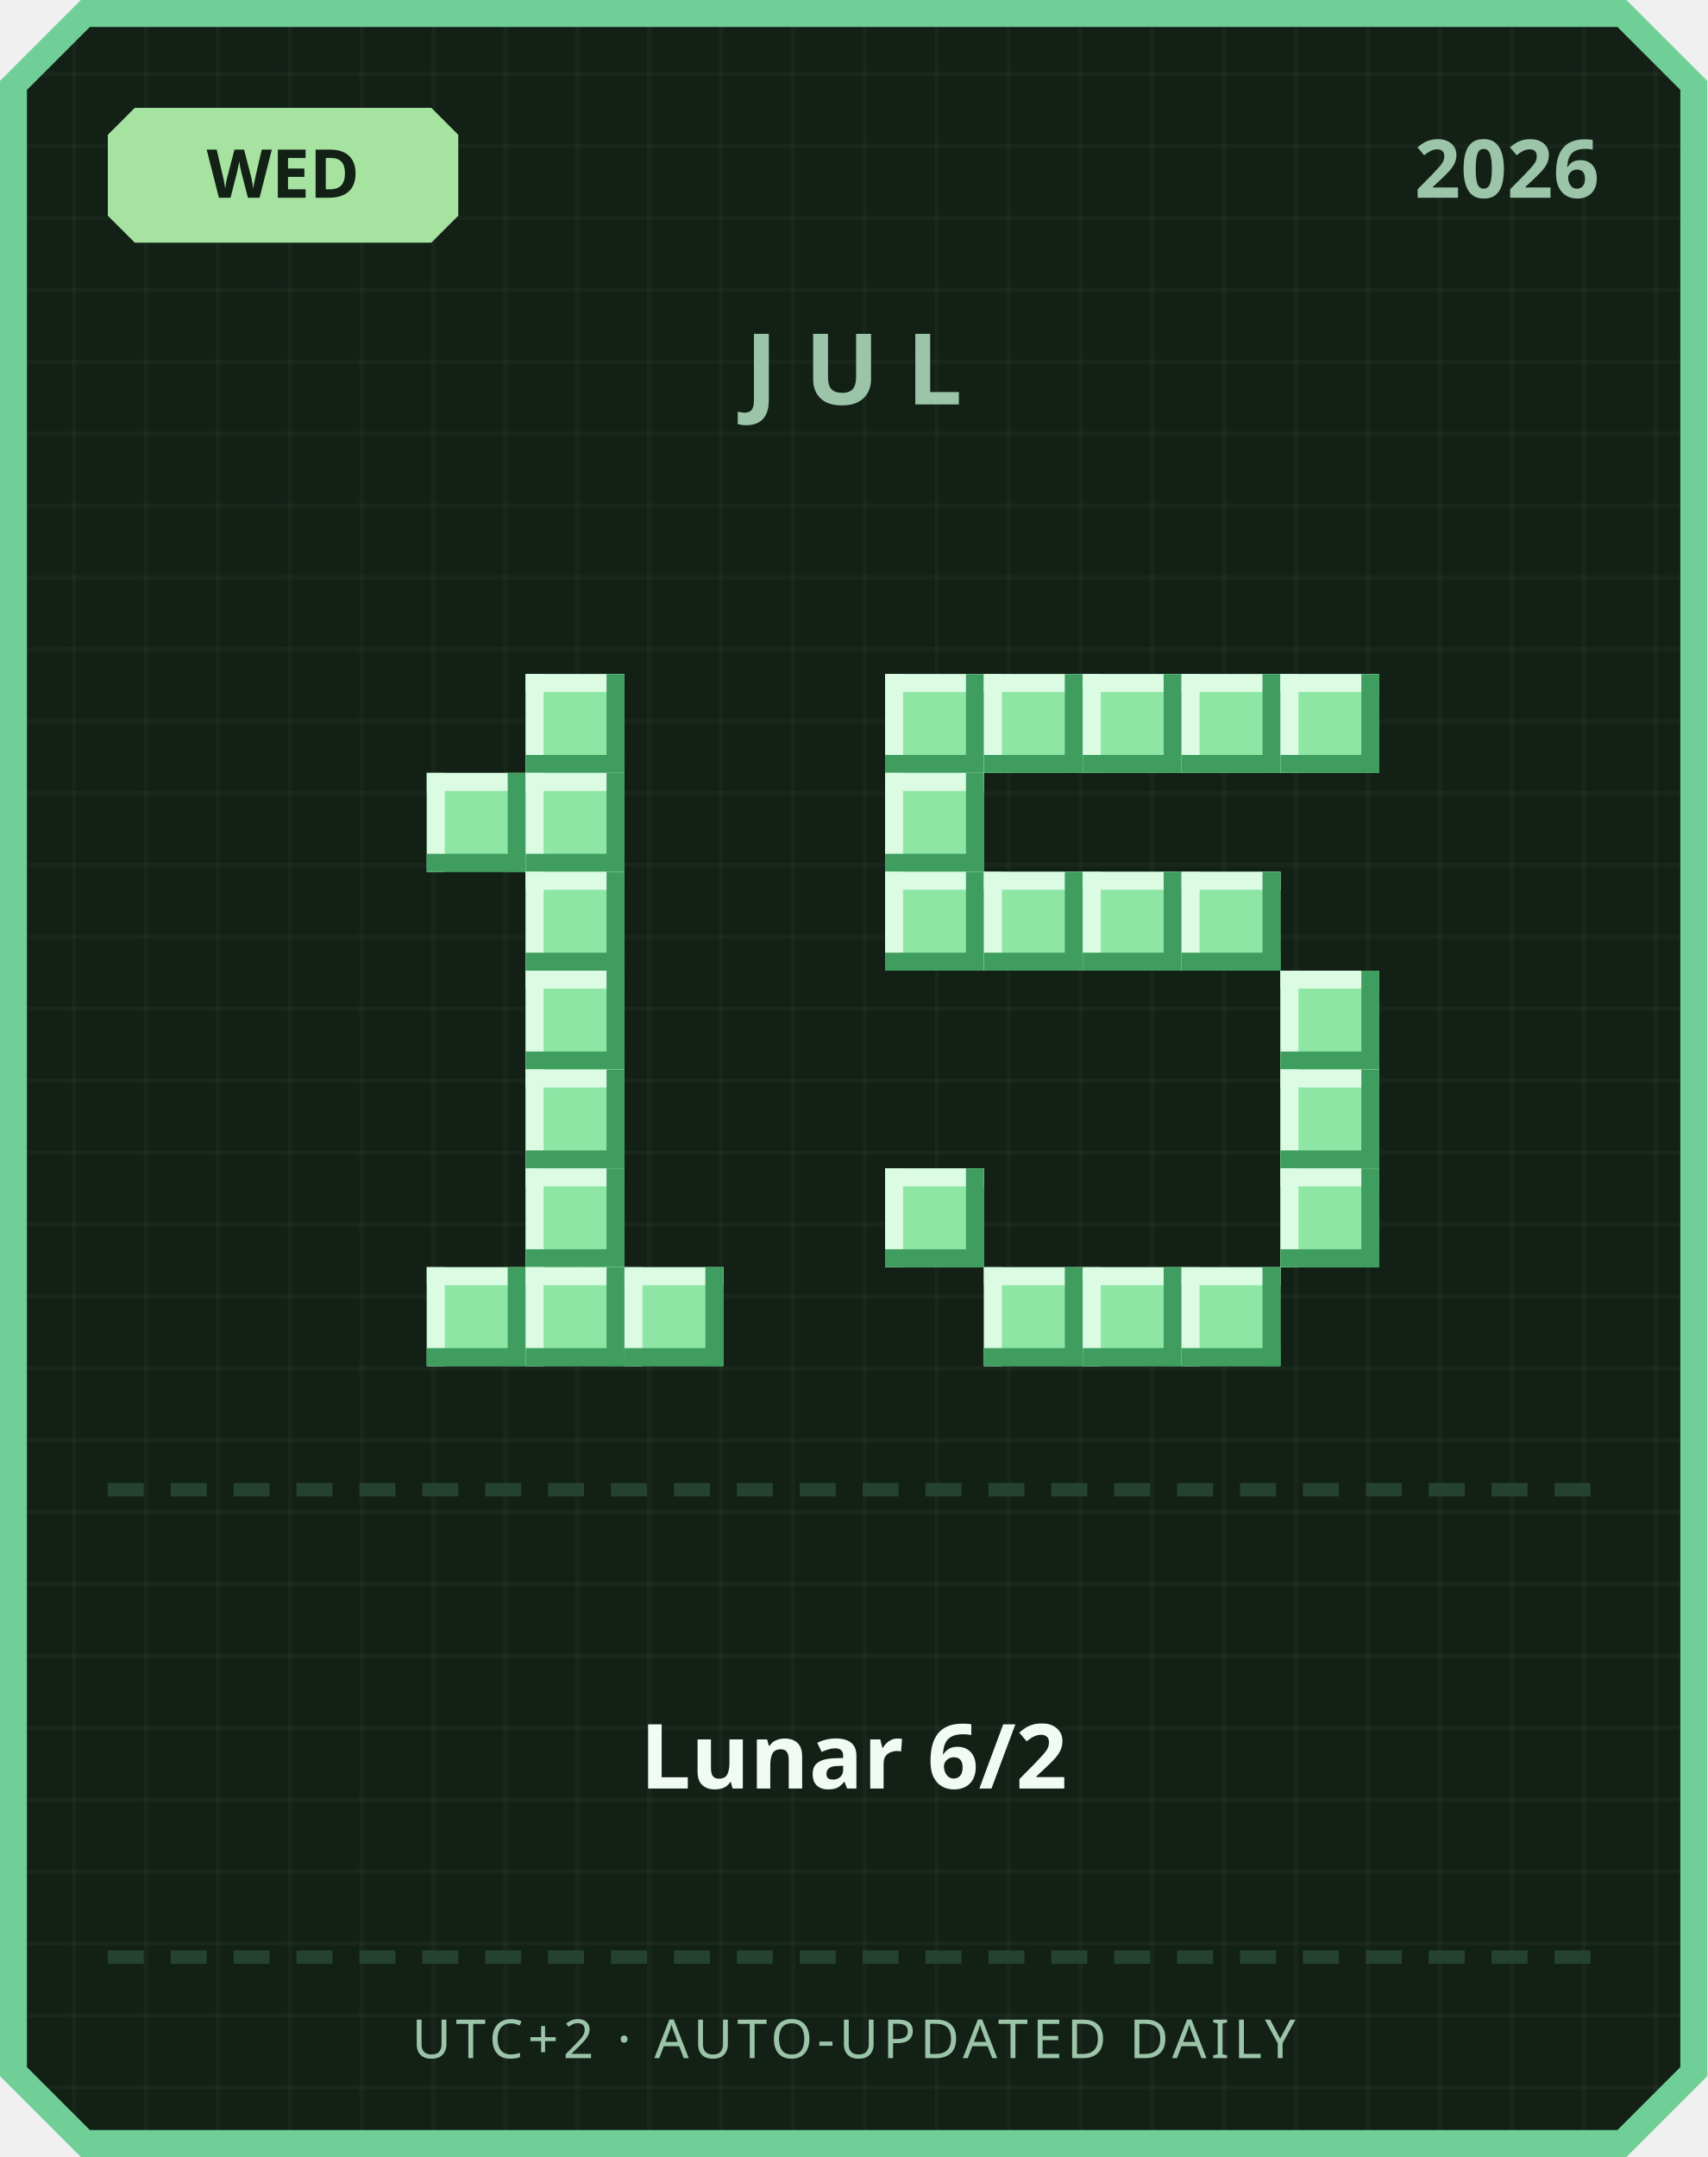
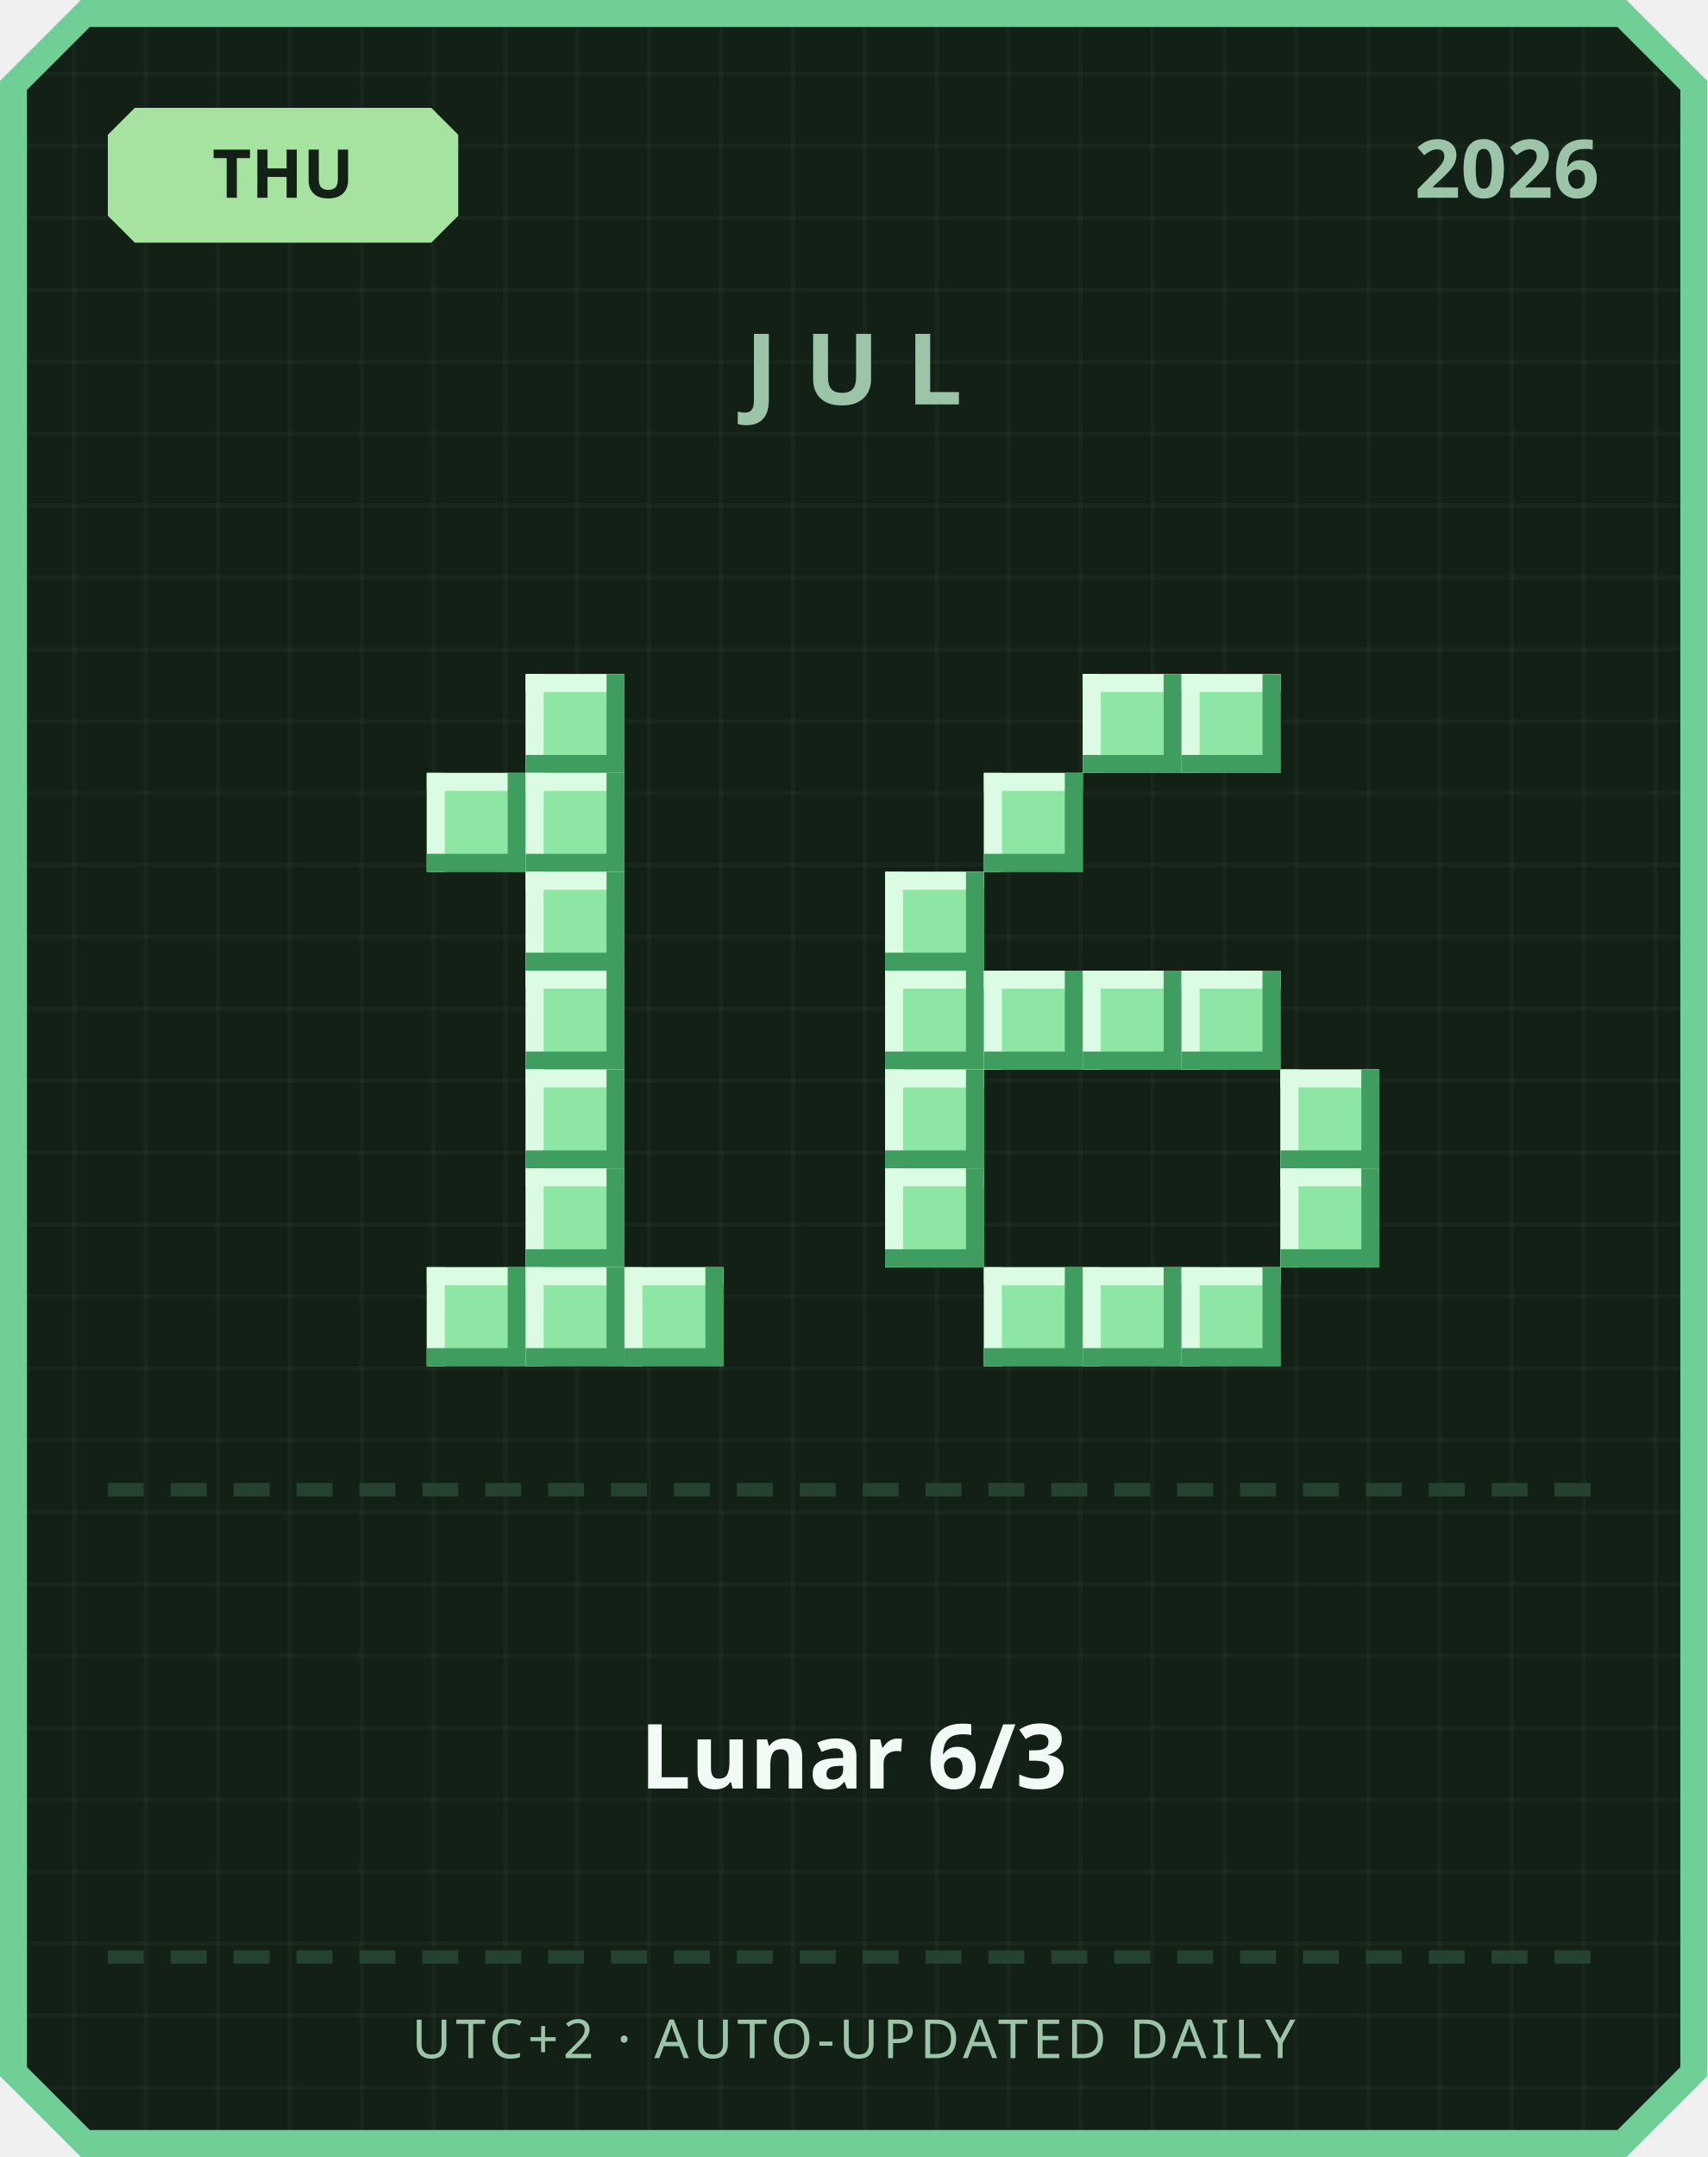
<svg xmlns="http://www.w3.org/2000/svg" width="380" height="480" viewBox="0 0 380 480">
  <defs>
    <pattern id="grid" width="16" height="16" patternUnits="userSpaceOnUse">
      <rect width="16" height="16" fill="#122016" />
      <rect width="1" height="16" fill="#ffffff" opacity="0.03" />
      <rect width="16" height="1" fill="#ffffff" opacity="0.03" />
    </pattern>
  </defs>
  <path d="M 18,0 L 362,0 L 380,18 L 380,462 L 362,480 L 18,480 L 0,462 L 0,18 Z" fill="#6fcf97" />
  <path d="M 20,6 L 360,6 L 374,20 L 374,460 L 360,474 L 20,474 L 6,460 L 6,20 Z" fill="url(#grid)" />
  <path d="M 30,24 L 96,24 L 102,30 L 102,48 L 96,54 L 30,54 L 24,48 L 24,30 Z" fill="#a6e3a1" />
-   <text x="63" y="44" text-anchor="middle" font-family="'Segoe UI', sans-serif" font-size="15" font-weight="700" fill="#122016">WED</text>
+   <text x="63" y="44" text-anchor="middle" font-family="'Segoe UI', sans-serif" font-size="15" font-weight="700" fill="#122016">THU</text>
  <text x="356" y="44" text-anchor="end" font-family="'Segoe UI', sans-serif" font-size="18" font-weight="700" fill="#9bc4a8">2026</text>
  <text x="190" y="90" text-anchor="middle" font-family="'Segoe UI', sans-serif" font-size="22" font-weight="700" letter-spacing="6" fill="#9bc4a8">JUL</text>
  <rect x="117" y="150" width="22" height="22" fill="#8ee6a5" />
  <rect x="117" y="150" width="22" height="4" fill="#dbfbe3" />
  <rect x="117" y="150" width="4" height="22" fill="#dbfbe3" />
  <rect x="117" y="168" width="22" height="4" fill="#3f9e5f" />
  <rect x="135" y="150" width="4" height="22" fill="#3f9e5f" />
  <rect x="95" y="172" width="22" height="22" fill="#8ee6a5" />
  <rect x="95" y="172" width="22" height="4" fill="#dbfbe3" />
  <rect x="95" y="172" width="4" height="22" fill="#dbfbe3" />
  <rect x="95" y="190" width="22" height="4" fill="#3f9e5f" />
  <rect x="113" y="172" width="4" height="22" fill="#3f9e5f" />
  <rect x="117" y="172" width="22" height="22" fill="#8ee6a5" />
  <rect x="117" y="172" width="22" height="4" fill="#dbfbe3" />
  <rect x="117" y="172" width="4" height="22" fill="#dbfbe3" />
  <rect x="117" y="190" width="22" height="4" fill="#3f9e5f" />
  <rect x="135" y="172" width="4" height="22" fill="#3f9e5f" />
  <rect x="117" y="194" width="22" height="22" fill="#8ee6a5" />
  <rect x="117" y="194" width="22" height="4" fill="#dbfbe3" />
  <rect x="117" y="194" width="4" height="22" fill="#dbfbe3" />
  <rect x="117" y="212" width="22" height="4" fill="#3f9e5f" />
  <rect x="135" y="194" width="4" height="22" fill="#3f9e5f" />
  <rect x="117" y="216" width="22" height="22" fill="#8ee6a5" />
  <rect x="117" y="216" width="22" height="4" fill="#dbfbe3" />
  <rect x="117" y="216" width="4" height="22" fill="#dbfbe3" />
  <rect x="117" y="234" width="22" height="4" fill="#3f9e5f" />
  <rect x="135" y="216" width="4" height="22" fill="#3f9e5f" />
  <rect x="117" y="238" width="22" height="22" fill="#8ee6a5" />
  <rect x="117" y="238" width="22" height="4" fill="#dbfbe3" />
  <rect x="117" y="238" width="4" height="22" fill="#dbfbe3" />
  <rect x="117" y="256" width="22" height="4" fill="#3f9e5f" />
  <rect x="135" y="238" width="4" height="22" fill="#3f9e5f" />
  <rect x="117" y="260" width="22" height="22" fill="#8ee6a5" />
  <rect x="117" y="260" width="22" height="4" fill="#dbfbe3" />
  <rect x="117" y="260" width="4" height="22" fill="#dbfbe3" />
  <rect x="117" y="278" width="22" height="4" fill="#3f9e5f" />
  <rect x="135" y="260" width="4" height="22" fill="#3f9e5f" />
  <rect x="95" y="282" width="22" height="22" fill="#8ee6a5" />
  <rect x="95" y="282" width="22" height="4" fill="#dbfbe3" />
  <rect x="95" y="282" width="4" height="22" fill="#dbfbe3" />
  <rect x="95" y="300" width="22" height="4" fill="#3f9e5f" />
  <rect x="113" y="282" width="4" height="22" fill="#3f9e5f" />
  <rect x="117" y="282" width="22" height="22" fill="#8ee6a5" />
  <rect x="117" y="282" width="22" height="4" fill="#dbfbe3" />
  <rect x="117" y="282" width="4" height="22" fill="#dbfbe3" />
  <rect x="117" y="300" width="22" height="4" fill="#3f9e5f" />
  <rect x="135" y="282" width="4" height="22" fill="#3f9e5f" />
  <rect x="139" y="282" width="22" height="22" fill="#8ee6a5" />
  <rect x="139" y="282" width="22" height="4" fill="#dbfbe3" />
  <rect x="139" y="282" width="4" height="22" fill="#dbfbe3" />
  <rect x="139" y="300" width="22" height="4" fill="#3f9e5f" />
  <rect x="157" y="282" width="4" height="22" fill="#3f9e5f" />
-   <rect x="197" y="150" width="22" height="22" fill="#8ee6a5" />
-   <rect x="197" y="150" width="22" height="4" fill="#dbfbe3" />
-   <rect x="197" y="150" width="4" height="22" fill="#dbfbe3" />
-   <rect x="197" y="168" width="22" height="4" fill="#3f9e5f" />
-   <rect x="215" y="150" width="4" height="22" fill="#3f9e5f" />
-   <rect x="219" y="150" width="22" height="22" fill="#8ee6a5" />
-   <rect x="219" y="150" width="22" height="4" fill="#dbfbe3" />
-   <rect x="219" y="150" width="4" height="22" fill="#dbfbe3" />
-   <rect x="219" y="168" width="22" height="4" fill="#3f9e5f" />
-   <rect x="237" y="150" width="4" height="22" fill="#3f9e5f" />
  <rect x="241" y="150" width="22" height="22" fill="#8ee6a5" />
  <rect x="241" y="150" width="22" height="4" fill="#dbfbe3" />
  <rect x="241" y="150" width="4" height="22" fill="#dbfbe3" />
  <rect x="241" y="168" width="22" height="4" fill="#3f9e5f" />
  <rect x="259" y="150" width="4" height="22" fill="#3f9e5f" />
  <rect x="263" y="150" width="22" height="22" fill="#8ee6a5" />
  <rect x="263" y="150" width="22" height="4" fill="#dbfbe3" />
  <rect x="263" y="150" width="4" height="22" fill="#dbfbe3" />
  <rect x="263" y="168" width="22" height="4" fill="#3f9e5f" />
  <rect x="281" y="150" width="4" height="22" fill="#3f9e5f" />
-   <rect x="285" y="150" width="22" height="22" fill="#8ee6a5" />
-   <rect x="285" y="150" width="22" height="4" fill="#dbfbe3" />
-   <rect x="285" y="150" width="4" height="22" fill="#dbfbe3" />
-   <rect x="285" y="168" width="22" height="4" fill="#3f9e5f" />
-   <rect x="303" y="150" width="4" height="22" fill="#3f9e5f" />
-   <rect x="197" y="172" width="22" height="22" fill="#8ee6a5" />
-   <rect x="197" y="172" width="22" height="4" fill="#dbfbe3" />
-   <rect x="197" y="172" width="4" height="22" fill="#dbfbe3" />
-   <rect x="197" y="190" width="22" height="4" fill="#3f9e5f" />
-   <rect x="215" y="172" width="4" height="22" fill="#3f9e5f" />
+   <rect x="219" y="172" width="22" height="22" fill="#8ee6a5" />
+   <rect x="219" y="172" width="22" height="4" fill="#dbfbe3" />
+   <rect x="219" y="172" width="4" height="22" fill="#dbfbe3" />
+   <rect x="219" y="190" width="22" height="4" fill="#3f9e5f" />
+   <rect x="237" y="172" width="4" height="22" fill="#3f9e5f" />
  <rect x="197" y="194" width="22" height="22" fill="#8ee6a5" />
  <rect x="197" y="194" width="22" height="4" fill="#dbfbe3" />
  <rect x="197" y="194" width="4" height="22" fill="#dbfbe3" />
  <rect x="197" y="212" width="22" height="4" fill="#3f9e5f" />
  <rect x="215" y="194" width="4" height="22" fill="#3f9e5f" />
-   <rect x="219" y="194" width="22" height="22" fill="#8ee6a5" />
-   <rect x="219" y="194" width="22" height="4" fill="#dbfbe3" />
-   <rect x="219" y="194" width="4" height="22" fill="#dbfbe3" />
-   <rect x="219" y="212" width="22" height="4" fill="#3f9e5f" />
-   <rect x="237" y="194" width="4" height="22" fill="#3f9e5f" />
-   <rect x="241" y="194" width="22" height="22" fill="#8ee6a5" />
-   <rect x="241" y="194" width="22" height="4" fill="#dbfbe3" />
-   <rect x="241" y="194" width="4" height="22" fill="#dbfbe3" />
-   <rect x="241" y="212" width="22" height="4" fill="#3f9e5f" />
-   <rect x="259" y="194" width="4" height="22" fill="#3f9e5f" />
-   <rect x="263" y="194" width="22" height="22" fill="#8ee6a5" />
-   <rect x="263" y="194" width="22" height="4" fill="#dbfbe3" />
-   <rect x="263" y="194" width="4" height="22" fill="#dbfbe3" />
-   <rect x="263" y="212" width="22" height="4" fill="#3f9e5f" />
-   <rect x="281" y="194" width="4" height="22" fill="#3f9e5f" />
-   <rect x="285" y="216" width="22" height="22" fill="#8ee6a5" />
-   <rect x="285" y="216" width="22" height="4" fill="#dbfbe3" />
-   <rect x="285" y="216" width="4" height="22" fill="#dbfbe3" />
-   <rect x="285" y="234" width="22" height="4" fill="#3f9e5f" />
-   <rect x="303" y="216" width="4" height="22" fill="#3f9e5f" />
+   <rect x="197" y="216" width="22" height="22" fill="#8ee6a5" />
+   <rect x="197" y="216" width="22" height="4" fill="#dbfbe3" />
+   <rect x="197" y="216" width="4" height="22" fill="#dbfbe3" />
+   <rect x="197" y="234" width="22" height="4" fill="#3f9e5f" />
+   <rect x="215" y="216" width="4" height="22" fill="#3f9e5f" />
+   <rect x="219" y="216" width="22" height="22" fill="#8ee6a5" />
+   <rect x="219" y="216" width="22" height="4" fill="#dbfbe3" />
+   <rect x="219" y="216" width="4" height="22" fill="#dbfbe3" />
+   <rect x="219" y="234" width="22" height="4" fill="#3f9e5f" />
+   <rect x="237" y="216" width="4" height="22" fill="#3f9e5f" />
+   <rect x="241" y="216" width="22" height="22" fill="#8ee6a5" />
+   <rect x="241" y="216" width="22" height="4" fill="#dbfbe3" />
+   <rect x="241" y="216" width="4" height="22" fill="#dbfbe3" />
+   <rect x="241" y="234" width="22" height="4" fill="#3f9e5f" />
+   <rect x="259" y="216" width="4" height="22" fill="#3f9e5f" />
+   <rect x="263" y="216" width="22" height="22" fill="#8ee6a5" />
+   <rect x="263" y="216" width="22" height="4" fill="#dbfbe3" />
+   <rect x="263" y="216" width="4" height="22" fill="#dbfbe3" />
+   <rect x="263" y="234" width="22" height="4" fill="#3f9e5f" />
+   <rect x="281" y="216" width="4" height="22" fill="#3f9e5f" />
+   <rect x="197" y="238" width="22" height="22" fill="#8ee6a5" />
+   <rect x="197" y="238" width="22" height="4" fill="#dbfbe3" />
+   <rect x="197" y="238" width="4" height="22" fill="#dbfbe3" />
+   <rect x="197" y="256" width="22" height="4" fill="#3f9e5f" />
+   <rect x="215" y="238" width="4" height="22" fill="#3f9e5f" />
  <rect x="285" y="238" width="22" height="22" fill="#8ee6a5" />
  <rect x="285" y="238" width="22" height="4" fill="#dbfbe3" />
  <rect x="285" y="238" width="4" height="22" fill="#dbfbe3" />
  <rect x="285" y="256" width="22" height="4" fill="#3f9e5f" />
  <rect x="303" y="238" width="4" height="22" fill="#3f9e5f" />
  <rect x="197" y="260" width="22" height="22" fill="#8ee6a5" />
  <rect x="197" y="260" width="22" height="4" fill="#dbfbe3" />
  <rect x="197" y="260" width="4" height="22" fill="#dbfbe3" />
  <rect x="197" y="278" width="22" height="4" fill="#3f9e5f" />
  <rect x="215" y="260" width="4" height="22" fill="#3f9e5f" />
  <rect x="285" y="260" width="22" height="22" fill="#8ee6a5" />
  <rect x="285" y="260" width="22" height="4" fill="#dbfbe3" />
  <rect x="285" y="260" width="4" height="22" fill="#dbfbe3" />
  <rect x="285" y="278" width="22" height="4" fill="#3f9e5f" />
  <rect x="303" y="260" width="4" height="22" fill="#3f9e5f" />
  <rect x="219" y="282" width="22" height="22" fill="#8ee6a5" />
  <rect x="219" y="282" width="22" height="4" fill="#dbfbe3" />
  <rect x="219" y="282" width="4" height="22" fill="#dbfbe3" />
  <rect x="219" y="300" width="22" height="4" fill="#3f9e5f" />
  <rect x="237" y="282" width="4" height="22" fill="#3f9e5f" />
  <rect x="241" y="282" width="22" height="22" fill="#8ee6a5" />
  <rect x="241" y="282" width="22" height="4" fill="#dbfbe3" />
  <rect x="241" y="282" width="4" height="22" fill="#dbfbe3" />
  <rect x="241" y="300" width="22" height="4" fill="#3f9e5f" />
  <rect x="259" y="282" width="4" height="22" fill="#3f9e5f" />
  <rect x="263" y="282" width="22" height="22" fill="#8ee6a5" />
  <rect x="263" y="282" width="22" height="4" fill="#dbfbe3" />
  <rect x="263" y="282" width="4" height="22" fill="#dbfbe3" />
  <rect x="263" y="300" width="22" height="4" fill="#3f9e5f" />
  <rect x="281" y="282" width="4" height="22" fill="#3f9e5f" />
  <rect x="24" y="330" width="8" height="3" fill="#254230" />
  <rect x="38" y="330" width="8" height="3" fill="#254230" />
  <rect x="52" y="330" width="8" height="3" fill="#254230" />
  <rect x="66" y="330" width="8" height="3" fill="#254230" />
  <rect x="80" y="330" width="8" height="3" fill="#254230" />
  <rect x="94" y="330" width="8" height="3" fill="#254230" />
  <rect x="108" y="330" width="8" height="3" fill="#254230" />
  <rect x="122" y="330" width="8" height="3" fill="#254230" />
  <rect x="136" y="330" width="8" height="3" fill="#254230" />
  <rect x="150" y="330" width="8" height="3" fill="#254230" />
  <rect x="164" y="330" width="8" height="3" fill="#254230" />
  <rect x="178" y="330" width="8" height="3" fill="#254230" />
  <rect x="192" y="330" width="8" height="3" fill="#254230" />
  <rect x="206" y="330" width="8" height="3" fill="#254230" />
  <rect x="220" y="330" width="8" height="3" fill="#254230" />
  <rect x="234" y="330" width="8" height="3" fill="#254230" />
  <rect x="248" y="330" width="8" height="3" fill="#254230" />
  <rect x="262" y="330" width="8" height="3" fill="#254230" />
  <rect x="276" y="330" width="8" height="3" fill="#254230" />
  <rect x="290" y="330" width="8" height="3" fill="#254230" />
  <rect x="304" y="330" width="8" height="3" fill="#254230" />
  <rect x="318" y="330" width="8" height="3" fill="#254230" />
  <rect x="332" y="330" width="8" height="3" fill="#254230" />
  <rect x="346" y="330" width="8" height="3" fill="#254230" />
-   <text x="190" y="398" text-anchor="middle" font-family="'Segoe UI', 'Microsoft JhengHei', sans-serif" font-size="20" font-weight="700" fill="#f1faf4">Lunar 6/2</text>
+   <text x="190" y="398" text-anchor="middle" font-family="'Segoe UI', 'Microsoft JhengHei', sans-serif" font-size="20" font-weight="700" fill="#f1faf4">Lunar 6/3</text>
  <rect x="24" y="434" width="8" height="3" fill="#254230" />
  <rect x="38" y="434" width="8" height="3" fill="#254230" />
  <rect x="52" y="434" width="8" height="3" fill="#254230" />
  <rect x="66" y="434" width="8" height="3" fill="#254230" />
  <rect x="80" y="434" width="8" height="3" fill="#254230" />
  <rect x="94" y="434" width="8" height="3" fill="#254230" />
  <rect x="108" y="434" width="8" height="3" fill="#254230" />
  <rect x="122" y="434" width="8" height="3" fill="#254230" />
  <rect x="136" y="434" width="8" height="3" fill="#254230" />
  <rect x="150" y="434" width="8" height="3" fill="#254230" />
  <rect x="164" y="434" width="8" height="3" fill="#254230" />
  <rect x="178" y="434" width="8" height="3" fill="#254230" />
  <rect x="192" y="434" width="8" height="3" fill="#254230" />
  <rect x="206" y="434" width="8" height="3" fill="#254230" />
  <rect x="220" y="434" width="8" height="3" fill="#254230" />
  <rect x="234" y="434" width="8" height="3" fill="#254230" />
  <rect x="248" y="434" width="8" height="3" fill="#254230" />
  <rect x="262" y="434" width="8" height="3" fill="#254230" />
  <rect x="276" y="434" width="8" height="3" fill="#254230" />
  <rect x="290" y="434" width="8" height="3" fill="#254230" />
  <rect x="304" y="434" width="8" height="3" fill="#254230" />
  <rect x="318" y="434" width="8" height="3" fill="#254230" />
  <rect x="332" y="434" width="8" height="3" fill="#254230" />
  <rect x="346" y="434" width="8" height="3" fill="#254230" />
  <text x="190" y="458" text-anchor="middle" font-family="'Segoe UI', sans-serif" font-size="12" letter-spacing="1" fill="#9bc4a8">UTC+2 · AUTO-UPDATED DAILY</text>
</svg>
